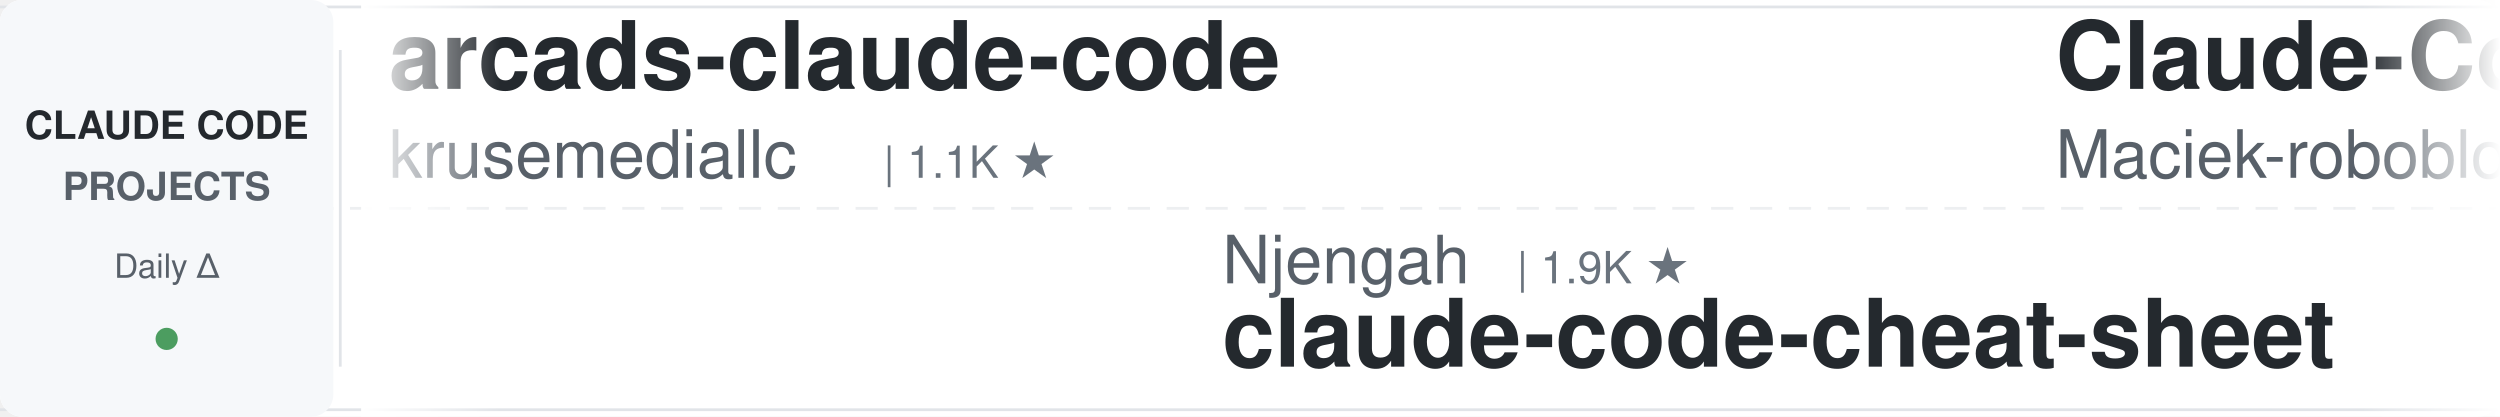
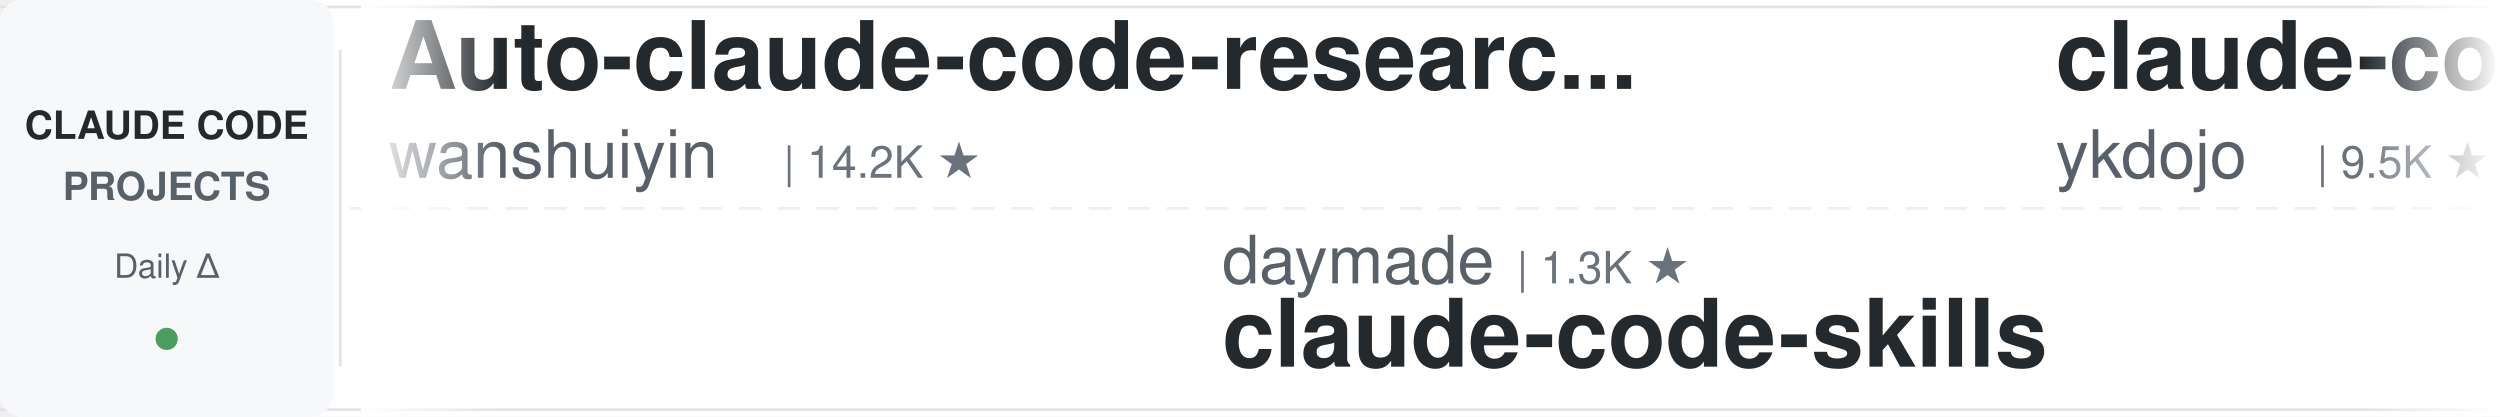
<svg xmlns="http://www.w3.org/2000/svg" width="900" height="150">
  <defs>
    <linearGradient id="leftFade" x1="0%" y1="0%" x2="100%" y2="0%">
      <stop offset="0%" style="stop-color:#ffffff;stop-opacity:1" />
      <stop offset="100%" style="stop-color:#ffffff;stop-opacity:0" />
    </linearGradient>
    <linearGradient id="rightFade" x1="0%" y1="0%" x2="100%" y2="0%">
      <stop offset="0%" style="stop-color:#ffffff;stop-opacity:0" />
      <stop offset="100%" style="stop-color:#ffffff;stop-opacity:1" />
    </linearGradient>
  </defs>
  <rect width="900" height="150" fill="#ffffff" rx="8" />
  <rect x="0" y="2" width="900" height="1" fill="#e1e4e8" />
  <rect x="0" y="147" width="900" height="1" fill="#e1e4e8" />
  <line x1="0" y1="75" x2="900" y2="75" stroke="#e1e4e8" stroke-width="1" stroke-dasharray="8 6" opacity="0.6" />
  <rect x="0" y="0" width="120" height="150" fill="#f6f8fa" rx="8" />
  <text x="60" y="50" font-family="-apple-system, BlinkMacSystemFont, 'Segoe UI', Helvetica, Arial, sans-serif" font-size="14" font-weight="600" fill="#24292e" text-anchor="middle">CLAUDE CODE</text>
  <text x="60" y="72" font-family="-apple-system, BlinkMacSystemFont, 'Segoe UI', Helvetica, Arial, sans-serif" font-size="14" font-weight="600" fill="#586069" text-anchor="middle">PROJECTS</text>
  <text x="60" y="100" font-family="-apple-system, BlinkMacSystemFont, 'Segoe UI', Helvetica, Arial, sans-serif" font-size="12" font-weight="500" fill="#586069" text-anchor="middle">Daily Δ</text>
  <circle cx="60" cy="122" r="4" fill="#22863a" opacity="0.8" />
  <rect x="122" y="18" width="1" height="114" fill="#e1e4e8" />
  <clipPath id="tickerClip">
    <rect x="130" y="0" width="770" height="150" />
  </clipPath>
  <g clip-path="url(#tickerClip)">
    <g id="tickerItems">
      <animateTransform attributeName="transform" attributeType="XML" type="translate" from="0 0" to="-3000 0" dur="54s" repeatCount="indefinite" />
      <g transform="translate(0, 0)">
-         <text x="140" y="32" font-family="-apple-system, BlinkMacSystemFont, 'Segoe UI', Helvetica, Arial, sans-serif" font-size="34" font-weight="600" fill="#24292e">arcads-claude-code</text>
-         <text x="140" y="64" font-family="-apple-system, BlinkMacSystemFont, 'Segoe UI', Helvetica, Arial, sans-serif" font-size="24" font-weight="400" fill="#586069">krusemediallc</text>
-         <text x="318" y="64" font-family="-apple-system, BlinkMacSystemFont, 'Segoe UI', Helvetica, Arial, sans-serif" font-size="16" font-weight="500" fill="#6a737d">| 1.1K ★</text>
+         <text x="140" y="32" font-family="-apple-system, BlinkMacSystemFont, 'Segoe UI', Helvetica, Arial, sans-serif" font-size="34" font-weight="600" fill="#24292e">Auto-claude-code-researc...</text>
+         <text x="140" y="64" font-family="-apple-system, BlinkMacSystemFont, 'Segoe UI', Helvetica, Arial, sans-serif" font-size="24" font-weight="400" fill="#586069">wanshuiyin</text>
+         <text x="282" y="64" font-family="-apple-system, BlinkMacSystemFont, 'Segoe UI', Helvetica, Arial, sans-serif" font-size="16" font-weight="500" fill="#6a737d">| 14.2K ★</text>
      </g>
      <g transform="translate(300, 0)">
-         <text x="140" y="102" font-family="-apple-system, BlinkMacSystemFont, 'Segoe UI', Helvetica, Arial, sans-serif" font-size="24" font-weight="400" fill="#586069">Njengah</text>
-         <text x="246" y="102" font-family="-apple-system, BlinkMacSystemFont, 'Segoe UI', Helvetica, Arial, sans-serif" font-size="16" font-weight="500" fill="#6a737d">| 1.9K ★</text>
-         <text x="140" y="132" font-family="-apple-system, BlinkMacSystemFont, 'Segoe UI', Helvetica, Arial, sans-serif" font-size="34" font-weight="600" fill="#24292e">claude-code-cheat-sheet</text>
+         <text x="140" y="102" font-family="-apple-system, BlinkMacSystemFont, 'Segoe UI', Helvetica, Arial, sans-serif" font-size="24" font-weight="400" fill="#586069">daymade</text>
+         <text x="246" y="102" font-family="-apple-system, BlinkMacSystemFont, 'Segoe UI', Helvetica, Arial, sans-serif" font-size="16" font-weight="500" fill="#6a737d">| 1.3K ★</text>
+         <text x="140" y="132" font-family="-apple-system, BlinkMacSystemFont, 'Segoe UI', Helvetica, Arial, sans-serif" font-size="34" font-weight="600" fill="#24292e">claude-code-skills</text>
      </g>
      <g transform="translate(600, 0)">
-         <text x="140" y="32" font-family="-apple-system, BlinkMacSystemFont, 'Segoe UI', Helvetica, Arial, sans-serif" font-size="34" font-weight="600" fill="#24292e">Claude-Code-Usage-Monito...</text>
-         <text x="140" y="64" font-family="-apple-system, BlinkMacSystemFont, 'Segoe UI', Helvetica, Arial, sans-serif" font-size="24" font-weight="400" fill="#586069">Maciek-roboblog</text>
-         <text x="342" y="64" font-family="-apple-system, BlinkMacSystemFont, 'Segoe UI', Helvetica, Arial, sans-serif" font-size="16" font-weight="500" fill="#6a737d">| 8.6K ★</text>
+         <text x="140" y="32" font-family="-apple-system, BlinkMacSystemFont, 'Segoe UI', Helvetica, Arial, sans-serif" font-size="34" font-weight="600" fill="#24292e">claude-code-tips</text>
+         <text x="140" y="64" font-family="-apple-system, BlinkMacSystemFont, 'Segoe UI', Helvetica, Arial, sans-serif" font-size="24" font-weight="400" fill="#586069">ykdojo</text>
+         <text x="234" y="64" font-family="-apple-system, BlinkMacSystemFont, 'Segoe UI', Helvetica, Arial, sans-serif" font-size="16" font-weight="500" fill="#6a737d">| 9.5K ★</text>
      </g>
      <g transform="translate(900, 0)">
-         <text x="140" y="102" font-family="-apple-system, BlinkMacSystemFont, 'Segoe UI', Helvetica, Arial, sans-serif" font-size="24" font-weight="400" fill="#586069">huangserva</text>
-         <text x="282" y="102" font-family="-apple-system, BlinkMacSystemFont, 'Segoe UI', Helvetica, Arial, sans-serif" font-size="16" font-weight="500" fill="#6a737d">| 622 ★</text>
-         <text x="140" y="132" font-family="-apple-system, BlinkMacSystemFont, 'Segoe UI', Helvetica, Arial, sans-serif" font-size="34" font-weight="600" fill="#24292e">claude-code-cli</text>
+         <text x="140" y="102" font-family="-apple-system, BlinkMacSystemFont, 'Segoe UI', Helvetica, Arial, sans-serif" font-size="24" font-weight="400" fill="#586069">luongnv89</text>
+         <text x="270" y="102" font-family="-apple-system, BlinkMacSystemFont, 'Segoe UI', Helvetica, Arial, sans-serif" font-size="16" font-weight="500" fill="#6a737d">| 40.8K ★</text>
+         <text x="140" y="132" font-family="-apple-system, BlinkMacSystemFont, 'Segoe UI', Helvetica, Arial, sans-serif" font-size="34" font-weight="600" fill="#24292e">claude-howto</text>
      </g>
      <g transform="translate(1200, 0)">
-         <text x="140" y="32" font-family="-apple-system, BlinkMacSystemFont, 'Segoe UI', Helvetica, Arial, sans-serif" font-size="34" font-weight="600" fill="#24292e">free-claude-code</text>
-         <text x="140" y="64" font-family="-apple-system, BlinkMacSystemFont, 'Segoe UI', Helvetica, Arial, sans-serif" font-size="24" font-weight="400" fill="#586069">Alishahryar1</text>
-         <text x="306" y="64" font-family="-apple-system, BlinkMacSystemFont, 'Segoe UI', Helvetica, Arial, sans-serif" font-size="16" font-weight="500" fill="#6a737d">| 44.3K ★</text>
+         <text x="140" y="32" font-family="-apple-system, BlinkMacSystemFont, 'Segoe UI', Helvetica, Arial, sans-serif" font-size="34" font-weight="600" fill="#24292e">my-claude-code-setup</text>
+         <text x="140" y="64" font-family="-apple-system, BlinkMacSystemFont, 'Segoe UI', Helvetica, Arial, sans-serif" font-size="24" font-weight="400" fill="#586069">centminmod</text>
+         <text x="282" y="64" font-family="-apple-system, BlinkMacSystemFont, 'Segoe UI', Helvetica, Arial, sans-serif" font-size="16" font-weight="500" fill="#6a737d">| 2.5K ★</text>
      </g>
      <g transform="translate(1500, 0)">
-         <text x="140" y="102" font-family="-apple-system, BlinkMacSystemFont, 'Segoe UI', Helvetica, Arial, sans-serif" font-size="24" font-weight="400" fill="#586069">ponponon</text>
-         <text x="258" y="102" font-family="-apple-system, BlinkMacSystemFont, 'Segoe UI', Helvetica, Arial, sans-serif" font-size="16" font-weight="500" fill="#6a737d">| 2.3K ★</text>
-         <text x="140" y="132" font-family="-apple-system, BlinkMacSystemFont, 'Segoe UI', Helvetica, Arial, sans-serif" font-size="34" font-weight="600" fill="#24292e">claude_code_src</text>
+         <text x="140" y="102" font-family="-apple-system, BlinkMacSystemFont, 'Segoe UI', Helvetica, Arial, sans-serif" font-size="24" font-weight="400" fill="#586069">Maciek-roboblog</text>
+         <text x="342" y="102" font-family="-apple-system, BlinkMacSystemFont, 'Segoe UI', Helvetica, Arial, sans-serif" font-size="16" font-weight="500" fill="#6a737d">| 8.6K ★</text>
+         <text x="140" y="132" font-family="-apple-system, BlinkMacSystemFont, 'Segoe UI', Helvetica, Arial, sans-serif" font-size="34" font-weight="600" fill="#24292e">Claude-Code-Usage-Monito...</text>
      </g>
      <g transform="translate(1800, 0)">
        <text x="140" y="32" font-family="-apple-system, BlinkMacSystemFont, 'Segoe UI', Helvetica, Arial, sans-serif" font-size="34" font-weight="600" fill="#24292e">claude-code-base-action</text>
        <text x="140" y="64" font-family="-apple-system, BlinkMacSystemFont, 'Segoe UI', Helvetica, Arial, sans-serif" font-size="24" font-weight="400" fill="#586069">anthropics</text>
        <text x="282" y="64" font-family="-apple-system, BlinkMacSystemFont, 'Segoe UI', Helvetica, Arial, sans-serif" font-size="16" font-weight="500" fill="#6a737d">| 935 ★</text>
      </g>
      <g transform="translate(2100, 0)">
-         <text x="140" y="102" font-family="-apple-system, BlinkMacSystemFont, 'Segoe UI', Helvetica, Arial, sans-serif" font-size="24" font-weight="400" fill="#586069">Windy3f3f3f3f</text>
-         <text x="318" y="102" font-family="-apple-system, BlinkMacSystemFont, 'Segoe UI', Helvetica, Arial, sans-serif" font-size="16" font-weight="500" fill="#6a737d">| 3.4K ★</text>
-         <text x="140" y="132" font-family="-apple-system, BlinkMacSystemFont, 'Segoe UI', Helvetica, Arial, sans-serif" font-size="34" font-weight="600" fill="#24292e">how-claude-code-works</text>
+         <text x="140" y="102" font-family="-apple-system, BlinkMacSystemFont, 'Segoe UI', Helvetica, Arial, sans-serif" font-size="24" font-weight="400" fill="#586069">https-deeplearning-ai</text>
+         <text x="414" y="102" font-family="-apple-system, BlinkMacSystemFont, 'Segoe UI', Helvetica, Arial, sans-serif" font-size="16" font-weight="500" fill="#6a737d">| 538 ★</text>
+         <text x="140" y="132" font-family="-apple-system, BlinkMacSystemFont, 'Segoe UI', Helvetica, Arial, sans-serif" font-size="34" font-weight="600" fill="#24292e">sc-claude-code-files</text>
      </g>
      <g transform="translate(2400, 0)">
-         <text x="140" y="32" font-family="-apple-system, BlinkMacSystemFont, 'Segoe UI', Helvetica, Arial, sans-serif" font-size="34" font-weight="600" fill="#24292e">ECC</text>
-         <text x="140" y="64" font-family="-apple-system, BlinkMacSystemFont, 'Segoe UI', Helvetica, Arial, sans-serif" font-size="24" font-weight="400" fill="#586069">affaan-m</text>
-         <text x="258" y="64" font-family="-apple-system, BlinkMacSystemFont, 'Segoe UI', Helvetica, Arial, sans-serif" font-size="16" font-weight="500" fill="#6a737d">| 237.6K ★</text>
+         <text x="140" y="32" font-family="-apple-system, BlinkMacSystemFont, 'Segoe UI', Helvetica, Arial, sans-serif" font-size="34" font-weight="600" fill="#24292e">claude_code_src</text>
+         <text x="140" y="64" font-family="-apple-system, BlinkMacSystemFont, 'Segoe UI', Helvetica, Arial, sans-serif" font-size="24" font-weight="400" fill="#586069">ponponon</text>
+         <text x="258" y="64" font-family="-apple-system, BlinkMacSystemFont, 'Segoe UI', Helvetica, Arial, sans-serif" font-size="16" font-weight="500" fill="#6a737d">| 2.3K ★</text>
      </g>
      <g transform="translate(2700, 0)">
-         <text x="140" y="102" font-family="-apple-system, BlinkMacSystemFont, 'Segoe UI', Helvetica, Arial, sans-serif" font-size="24" font-weight="400" fill="#586069">Donchitos</text>
-         <text x="270" y="102" font-family="-apple-system, BlinkMacSystemFont, 'Segoe UI', Helvetica, Arial, sans-serif" font-size="16" font-weight="500" fill="#6a737d">| 23.6K ★</text>
-         <text x="140" y="132" font-family="-apple-system, BlinkMacSystemFont, 'Segoe UI', Helvetica, Arial, sans-serif" font-size="34" font-weight="600" fill="#24292e">Claude-Code-Game-Studios</text>
+         <text x="140" y="102" font-family="-apple-system, BlinkMacSystemFont, 'Segoe UI', Helvetica, Arial, sans-serif" font-size="24" font-weight="400" fill="#586069">oboard</text>
+         <text x="234" y="102" font-family="-apple-system, BlinkMacSystemFont, 'Segoe UI', Helvetica, Arial, sans-serif" font-size="16" font-weight="500" fill="#6a737d">| 3.3K ★</text>
+         <text x="140" y="132" font-family="-apple-system, BlinkMacSystemFont, 'Segoe UI', Helvetica, Arial, sans-serif" font-size="34" font-weight="600" fill="#24292e">claude-code-rev</text>
      </g>
      <g transform="translate(3000, 0)">
-         <text x="140" y="32" font-family="-apple-system, BlinkMacSystemFont, 'Segoe UI', Helvetica, Arial, sans-serif" font-size="34" font-weight="600" fill="#24292e">arcads-claude-code</text>
-         <text x="140" y="64" font-family="-apple-system, BlinkMacSystemFont, 'Segoe UI', Helvetica, Arial, sans-serif" font-size="24" font-weight="400" fill="#586069">krusemediallc</text>
-         <text x="318" y="64" font-family="-apple-system, BlinkMacSystemFont, 'Segoe UI', Helvetica, Arial, sans-serif" font-size="16" font-weight="500" fill="#6a737d">| 1.1K ★</text>
+         <text x="140" y="32" font-family="-apple-system, BlinkMacSystemFont, 'Segoe UI', Helvetica, Arial, sans-serif" font-size="34" font-weight="600" fill="#24292e">Auto-claude-code-researc...</text>
+         <text x="140" y="64" font-family="-apple-system, BlinkMacSystemFont, 'Segoe UI', Helvetica, Arial, sans-serif" font-size="24" font-weight="400" fill="#586069">wanshuiyin</text>
+         <text x="282" y="64" font-family="-apple-system, BlinkMacSystemFont, 'Segoe UI', Helvetica, Arial, sans-serif" font-size="16" font-weight="500" fill="#6a737d">| 14.2K ★</text>
      </g>
      <g transform="translate(3300, 0)">
-         <text x="140" y="102" font-family="-apple-system, BlinkMacSystemFont, 'Segoe UI', Helvetica, Arial, sans-serif" font-size="24" font-weight="400" fill="#586069">Njengah</text>
-         <text x="246" y="102" font-family="-apple-system, BlinkMacSystemFont, 'Segoe UI', Helvetica, Arial, sans-serif" font-size="16" font-weight="500" fill="#6a737d">| 1.9K ★</text>
-         <text x="140" y="132" font-family="-apple-system, BlinkMacSystemFont, 'Segoe UI', Helvetica, Arial, sans-serif" font-size="34" font-weight="600" fill="#24292e">claude-code-cheat-sheet</text>
+         <text x="140" y="102" font-family="-apple-system, BlinkMacSystemFont, 'Segoe UI', Helvetica, Arial, sans-serif" font-size="24" font-weight="400" fill="#586069">daymade</text>
+         <text x="246" y="102" font-family="-apple-system, BlinkMacSystemFont, 'Segoe UI', Helvetica, Arial, sans-serif" font-size="16" font-weight="500" fill="#6a737d">| 1.3K ★</text>
+         <text x="140" y="132" font-family="-apple-system, BlinkMacSystemFont, 'Segoe UI', Helvetica, Arial, sans-serif" font-size="34" font-weight="600" fill="#24292e">claude-code-skills</text>
      </g>
      <g transform="translate(3600, 0)">
-         <text x="140" y="32" font-family="-apple-system, BlinkMacSystemFont, 'Segoe UI', Helvetica, Arial, sans-serif" font-size="34" font-weight="600" fill="#24292e">Claude-Code-Usage-Monito...</text>
-         <text x="140" y="64" font-family="-apple-system, BlinkMacSystemFont, 'Segoe UI', Helvetica, Arial, sans-serif" font-size="24" font-weight="400" fill="#586069">Maciek-roboblog</text>
-         <text x="342" y="64" font-family="-apple-system, BlinkMacSystemFont, 'Segoe UI', Helvetica, Arial, sans-serif" font-size="16" font-weight="500" fill="#6a737d">| 8.6K ★</text>
+         <text x="140" y="32" font-family="-apple-system, BlinkMacSystemFont, 'Segoe UI', Helvetica, Arial, sans-serif" font-size="34" font-weight="600" fill="#24292e">claude-code-tips</text>
+         <text x="140" y="64" font-family="-apple-system, BlinkMacSystemFont, 'Segoe UI', Helvetica, Arial, sans-serif" font-size="24" font-weight="400" fill="#586069">ykdojo</text>
+         <text x="234" y="64" font-family="-apple-system, BlinkMacSystemFont, 'Segoe UI', Helvetica, Arial, sans-serif" font-size="16" font-weight="500" fill="#6a737d">| 9.5K ★</text>
      </g>
      <g transform="translate(3900, 0)">
-         <text x="140" y="102" font-family="-apple-system, BlinkMacSystemFont, 'Segoe UI', Helvetica, Arial, sans-serif" font-size="24" font-weight="400" fill="#586069">huangserva</text>
-         <text x="282" y="102" font-family="-apple-system, BlinkMacSystemFont, 'Segoe UI', Helvetica, Arial, sans-serif" font-size="16" font-weight="500" fill="#6a737d">| 622 ★</text>
-         <text x="140" y="132" font-family="-apple-system, BlinkMacSystemFont, 'Segoe UI', Helvetica, Arial, sans-serif" font-size="34" font-weight="600" fill="#24292e">claude-code-cli</text>
+         <text x="140" y="102" font-family="-apple-system, BlinkMacSystemFont, 'Segoe UI', Helvetica, Arial, sans-serif" font-size="24" font-weight="400" fill="#586069">luongnv89</text>
+         <text x="270" y="102" font-family="-apple-system, BlinkMacSystemFont, 'Segoe UI', Helvetica, Arial, sans-serif" font-size="16" font-weight="500" fill="#6a737d">| 40.8K ★</text>
+         <text x="140" y="132" font-family="-apple-system, BlinkMacSystemFont, 'Segoe UI', Helvetica, Arial, sans-serif" font-size="34" font-weight="600" fill="#24292e">claude-howto</text>
      </g>
    </g>
  </g>
  <rect x="130" y="0" width="50" height="150" fill="url(#leftFade)" />
  <rect x="850" y="0" width="50" height="150" fill="url(#rightFade)" />
</svg>
